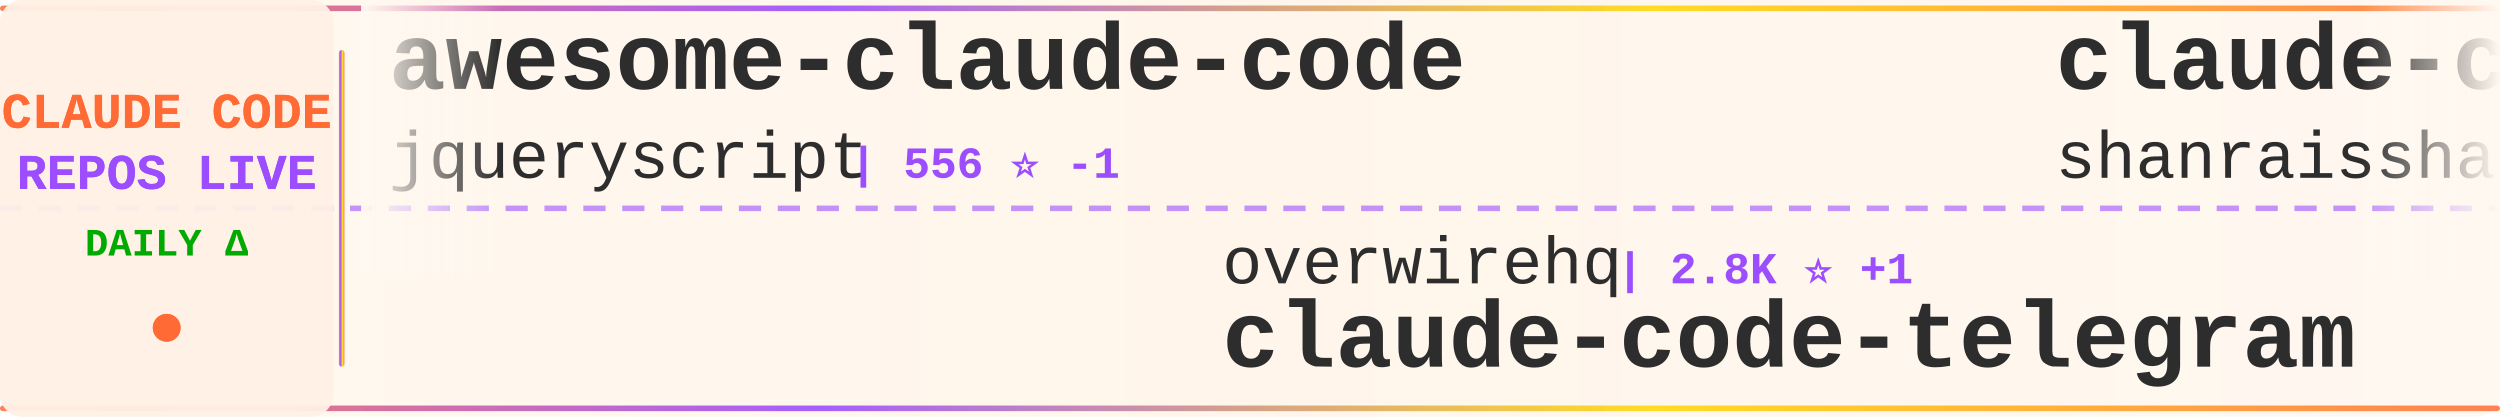
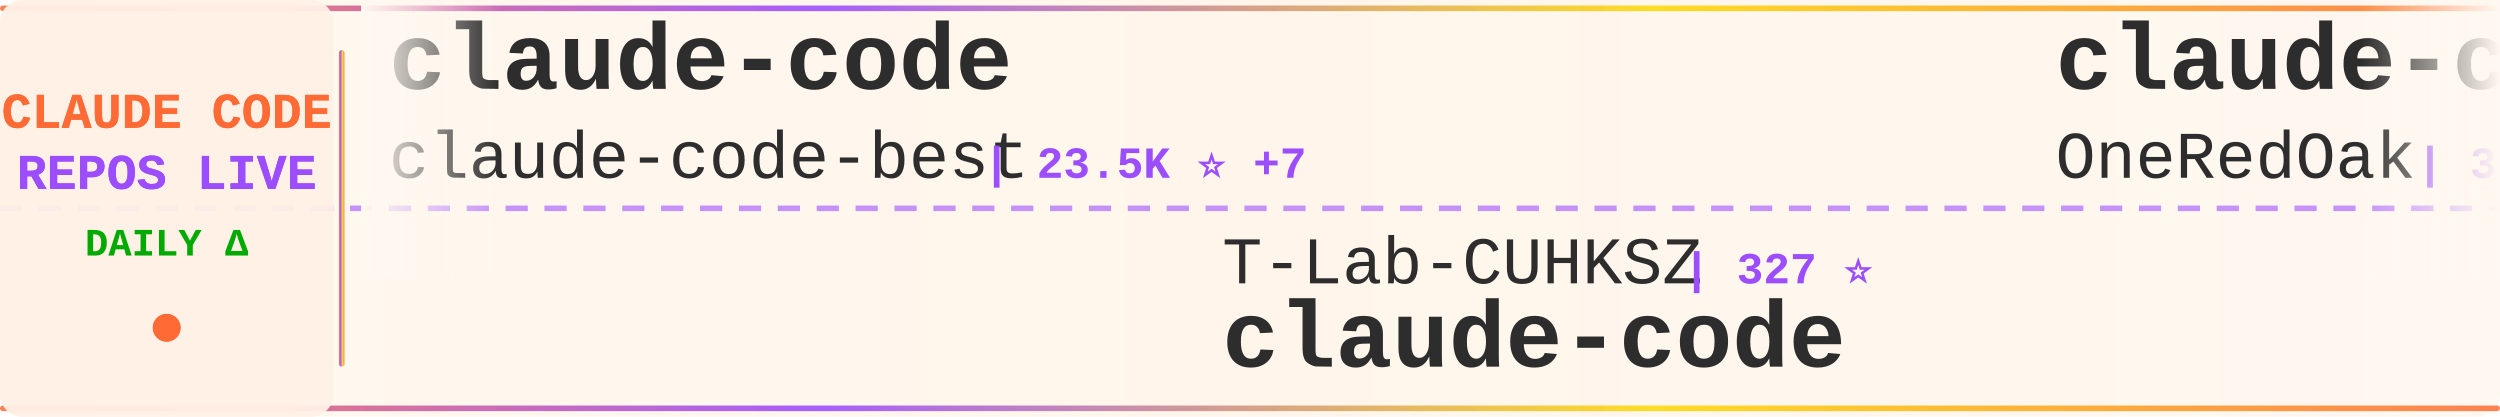
<svg xmlns="http://www.w3.org/2000/svg" width="900" height="150">
  <defs>
    <linearGradient id="tickerBg" x1="0%" y1="0%" x2="100%" y2="0%">
      <stop offset="0%" style="stop-color:#fff8f0;stop-opacity:0.98" />
      <stop offset="50%" style="stop-color:#fff5eb;stop-opacity:1" />
      <stop offset="100%" style="stop-color:#fff8f0;stop-opacity:0.98" />
    </linearGradient>
    <linearGradient id="borderGrad" x1="0%" y1="0%" x2="100%" y2="0%">
      <stop offset="0%" style="stop-color:#FF6B35;stop-opacity:0.85">
        <animate attributeName="stop-opacity" values="0.85;1;0.85" dur="2s" repeatCount="indefinite" />
      </stop>
      <stop offset="33%" style="stop-color:#9C4EFF;stop-opacity:0.9">
        <animate attributeName="stop-opacity" values="0.9;1;0.9" dur="2.2s" repeatCount="indefinite" />
      </stop>
      <stop offset="66%" style="stop-color:#FFD700;stop-opacity:0.85">
        <animate attributeName="stop-opacity" values="0.85;1;0.85" dur="1.8s" repeatCount="indefinite" />
      </stop>
      <stop offset="100%" style="stop-color:#FF6B35;stop-opacity:0.85">
        <animate attributeName="stop-opacity" values="0.85;1;0.85" dur="2s" repeatCount="indefinite" />
      </stop>
    </linearGradient>
    <filter id="textGlow">
      <feGaussianBlur stdDeviation="0.15" result="coloredBlur" />
      <feMerge>
        <feMergeNode in="coloredBlur" />
        <feMergeNode in="SourceGraphic" />
      </feMerge>
    </filter>
    <filter id="metricGlow">
      <feGaussianBlur stdDeviation="0.2" result="coloredBlur" />
      <feMerge>
        <feMergeNode in="coloredBlur" />
        <feMergeNode in="SourceGraphic" />
      </feMerge>
    </filter>
    <linearGradient id="leftFade" x1="0%" y1="0%" x2="100%" y2="0%">
      <stop offset="0%" style="stop-color:#fff8f0;stop-opacity:1" />
      <stop offset="100%" style="stop-color:#fff8f0;stop-opacity:0" />
    </linearGradient>
    <linearGradient id="rightFade" x1="0%" y1="0%" x2="100%" y2="0%">
      <stop offset="0%" style="stop-color:#fff8f0;stop-opacity:0" />
      <stop offset="100%" style="stop-color:#fff8f0;stop-opacity:1" />
    </linearGradient>
  </defs>
  <rect width="900" height="150" fill="url(#tickerBg)" rx="8" />
  <rect x="0" y="2" width="900" height="2" fill="url(#borderGrad)" rx="1" />
  <rect x="0" y="146" width="900" height="2" fill="url(#borderGrad)" rx="1" />
  <line x1="0" y1="75" x2="900" y2="75" stroke="#9C4EFF" stroke-width="2" stroke-dasharray="8 6" opacity="0.6" />
  <rect x="0" y="0" width="120" height="150" fill="#fff0e6" opacity="0.95" rx="8" />
  <text x="60" y="46" font-family="'Courier New', monospace" font-size="18" font-weight="bold" fill="#FF6B35" text-anchor="middle" filter="url(#textGlow)">
    CLAUDE CODE
  </text>
  <text x="60" y="68" font-family="'Courier New', monospace" font-size="18" font-weight="bold" fill="#9C4EFF" text-anchor="middle" filter="url(#textGlow)">
    REPOS LIVE
  </text>
  <text x="60" y="92" font-family="'Courier New', monospace" font-size="14" font-weight="bold" fill="#00aa00" text-anchor="middle">
    DAILY Δ
  </text>
  <circle cx="60" cy="118" r="5" fill="#FF6B35" filter="url(#metricGlow)">
    <animate attributeName="r" values="4;6;4" dur="1.5s" repeatCount="indefinite" />
    <animate attributeName="opacity" values="0.6;1;0.6" dur="1.5s" repeatCount="indefinite" />
  </circle>
  <rect x="122" y="18" width="2" height="114" fill="url(#borderGrad)" rx="1" />
  <clipPath id="tickerClip">
    <rect x="130" y="0" width="770" height="150" />
  </clipPath>
  <g clip-path="url(#tickerClip)">
    <g id="tickerItems">
      <animateTransform attributeName="transform" attributeType="XML" type="translate" from="0 0" to="-3000 0" dur="54s" repeatCount="indefinite" />
      <g transform="translate(0, 0)">
-         <text x="140" y="32" font-family="'Courier New', monospace" font-size="34" font-weight="bold" fill="#2d2d2d">awesome-claude-code</text>
-         <text x="140" y="64" font-family="'Courier New', monospace" font-size="24" font-weight="normal" fill="#2d2d2d" opacity="1.0">jqueryscript</text>
-         <text x="306" y="64" font-family="'Courier New', monospace" font-size="16" font-weight="bold" fill="#9C4EFF"> | 556 ⭐ -1</text>
+         <text x="140" y="32" font-family="'Courier New', monospace" font-size="34" font-weight="bold" fill="#2d2d2d">claude-code</text>
+         <text x="140" y="64" font-family="'Courier New', monospace" font-size="24" font-weight="normal" fill="#2d2d2d" opacity="1.0">claude-code-best</text>
+         <text x="354" y="64" font-family="'Courier New', monospace" font-size="16" font-weight="bold" fill="#9C4EFF"> | 23.5K ⭐ +7</text>
      </g>
      <g transform="translate(300, 0)">
-         <text x="140" y="102" font-family="'Courier New', monospace" font-size="24" font-weight="normal" fill="#2d2d2d" opacity="1.0">overwirehq</text>
-         <text x="282" y="102" font-family="'Courier New', monospace" font-size="16" font-weight="bold" fill="#9C4EFF"> | 2.8K ⭐ +1</text>
-         <text x="140" y="132" font-family="'Courier New', monospace" font-size="34" font-weight="bold" fill="#2d2d2d">claude-code-telegram</text>
+         <text x="140" y="102" font-family="'Courier New', monospace" font-size="24" font-weight="normal" fill="#2d2d2d" opacity="1.0">T-Lab-CUHKSZ</text>
+         <text x="306" y="102" font-family="'Courier New', monospace" font-size="16" font-weight="bold" fill="#9C4EFF"> | 327 ⭐</text>
+         <text x="140" y="132" font-family="'Courier New', monospace" font-size="34" font-weight="bold" fill="#2d2d2d">claude-code</text>
      </g>
      <g transform="translate(600, 0)">
-         <text x="140" y="32" font-family="'Courier New', monospace" font-size="34" font-weight="bold" fill="#2d2d2d">claude-code-best-practic...</text>
-         <text x="140" y="64" font-family="'Courier New', monospace" font-size="24" font-weight="normal" fill="#2d2d2d" opacity="1.0">shanraisshan</text>
-         <text x="306" y="64" font-family="'Courier New', monospace" font-size="16" font-weight="bold" fill="#9C4EFF"> | 69.4K ⭐ +12</text>
+         <text x="140" y="32" font-family="'Courier New', monospace" font-size="34" font-weight="bold" fill="#2d2d2d">claude-code-workflows</text>
+         <text x="140" y="64" font-family="'Courier New', monospace" font-size="24" font-weight="normal" fill="#2d2d2d" opacity="1.0">OneRedOak</text>
+         <text x="270" y="64" font-family="'Courier New', monospace" font-size="16" font-weight="bold" fill="#9C4EFF"> | 3.9K ⭐ -1</text>
      </g>
      <g transform="translate(900, 0)">
-         <text x="140" y="102" font-family="'Courier New', monospace" font-size="24" font-weight="normal" fill="#2d2d2d" opacity="1.0">guanshan</text>
-         <text x="258" y="102" font-family="'Courier New', monospace" font-size="16" font-weight="bold" fill="#9C4EFF"> | 61 ⭐</text>
-         <text x="140" y="132" font-family="'Courier New', monospace" font-size="34" font-weight="bold" fill="#2d2d2d">ClaudeCode</text>
+         <text x="140" y="102" font-family="'Courier New', monospace" font-size="24" font-weight="normal" fill="#2d2d2d" opacity="1.0">anthropics</text>
+         <text x="282" y="102" font-family="'Courier New', monospace" font-size="16" font-weight="bold" fill="#9C4EFF"> | 10.1K ⭐ +8</text>
+         <text x="140" y="132" font-family="'Courier New', monospace" font-size="34" font-weight="bold" fill="#2d2d2d">claude-code-action</text>
      </g>
      <g transform="translate(1200, 0)">
-         <text x="140" y="32" font-family="'Courier New', monospace" font-size="34" font-weight="bold" fill="#2d2d2d">claude-code-tips</text>
-         <text x="140" y="64" font-family="'Courier New', monospace" font-size="24" font-weight="normal" fill="#2d2d2d" opacity="1.0">ykdojo</text>
-         <text x="234" y="64" font-family="'Courier New', monospace" font-size="16" font-weight="bold" fill="#9C4EFF"> | 10.4K ⭐ +6</text>
+         <text x="140" y="32" font-family="'Courier New', monospace" font-size="34" font-weight="bold" fill="#2d2d2d">claude-code-proxy</text>
+         <text x="140" y="64" font-family="'Courier New', monospace" font-size="24" font-weight="normal" fill="#2d2d2d" opacity="1.0">fuergaosi233</text>
+         <text x="306" y="64" font-family="'Courier New', monospace" font-size="16" font-weight="bold" fill="#9C4EFF"> | 2.8K ⭐</text>
      </g>
      <g transform="translate(1500, 0)">
        <text x="140" y="102" font-family="'Courier New', monospace" font-size="24" font-weight="normal" fill="#2d2d2d" opacity="1.0">1rgs</text>
        <text x="210" y="102" font-family="'Courier New', monospace" font-size="16" font-weight="bold" fill="#9C4EFF"> | 3.8K ⭐</text>
        <text x="140" y="132" font-family="'Courier New', monospace" font-size="34" font-weight="bold" fill="#2d2d2d">claude-code-proxy</text>
      </g>
      <g transform="translate(1800, 0)">
-         <text x="140" y="32" font-family="'Courier New', monospace" font-size="34" font-weight="bold" fill="#2d2d2d">claude-code-ultimate-gui...</text>
-         <text x="140" y="64" font-family="'Courier New', monospace" font-size="24" font-weight="normal" fill="#2d2d2d" opacity="1.0">FlorianBruniaux</text>
-         <text x="342" y="64" font-family="'Courier New', monospace" font-size="16" font-weight="bold" fill="#9C4EFF"> | 7.4K ⭐ +13</text>
+         <text x="140" y="32" font-family="'Courier New', monospace" font-size="34" font-weight="bold" fill="#2d2d2d">ClaudeCodeAgents</text>
+         <text x="140" y="64" font-family="'Courier New', monospace" font-size="24" font-weight="normal" fill="#2d2d2d" opacity="1.0">darcyegb</text>
+         <text x="258" y="64" font-family="'Courier New', monospace" font-size="16" font-weight="bold" fill="#9C4EFF"> | 780 ⭐</text>
      </g>
      <g transform="translate(2100, 0)">
-         <text x="140" y="102" font-family="'Courier New', monospace" font-size="24" font-weight="normal" fill="#2d2d2d" opacity="1.0">huangserva</text>
-         <text x="282" y="102" font-family="'Courier New', monospace" font-size="16" font-weight="bold" fill="#9C4EFF"> | 633 ⭐</text>
-         <text x="140" y="132" font-family="'Courier New', monospace" font-size="34" font-weight="bold" fill="#2d2d2d">claude-code-cli</text>
+         <text x="140" y="102" font-family="'Courier New', monospace" font-size="24" font-weight="normal" fill="#2d2d2d" opacity="1.0">777genius</text>
+         <text x="270" y="102" font-family="'Courier New', monospace" font-size="16" font-weight="bold" fill="#9C4EFF"> | 941 ⭐</text>
+         <text x="140" y="132" font-family="'Courier New', monospace" font-size="34" font-weight="bold" fill="#2d2d2d">claude-code-source-code</text>
      </g>
      <g transform="translate(2400, 0)">
-         <text x="140" y="32" font-family="'Courier New', monospace" font-size="34" font-weight="bold" fill="#2d2d2d">claude-code-analysis</text>
-         <text x="140" y="64" font-family="'Courier New', monospace" font-size="24" font-weight="normal" fill="#2d2d2d" opacity="1.0">liuup</text>
-         <text x="222" y="64" font-family="'Courier New', monospace" font-size="16" font-weight="bold" fill="#9C4EFF"> | 4.1K ⭐ -1</text>
+         <text x="140" y="32" font-family="'Courier New', monospace" font-size="34" font-weight="bold" fill="#2d2d2d">claude-code-source</text>
+         <text x="140" y="64" font-family="'Courier New', monospace" font-size="24" font-weight="normal" fill="#2d2d2d" opacity="1.0">AprilNEA</text>
+         <text x="258" y="64" font-family="'Courier New', monospace" font-size="16" font-weight="bold" fill="#9C4EFF"> | 393 ⭐</text>
      </g>
      <g transform="translate(2700, 0)">
-         <text x="140" y="102" font-family="'Courier New', monospace" font-size="24" font-weight="normal" fill="#2d2d2d" opacity="1.0">nicedreamzapp</text>
-         <text x="318" y="102" font-family="'Courier New', monospace" font-size="16" font-weight="bold" fill="#9C4EFF"> | 3.5K ⭐</text>
-         <text x="140" y="132" font-family="'Courier New', monospace" font-size="34" font-weight="bold" fill="#2d2d2d">claude-code-local</text>
+         <text x="140" y="102" font-family="'Courier New', monospace" font-size="24" font-weight="normal" fill="#2d2d2d" opacity="1.0">edmund-io</text>
+         <text x="270" y="102" font-family="'Courier New', monospace" font-size="16" font-weight="bold" fill="#9C4EFF"> | 1.5K ⭐</text>
+         <text x="140" y="132" font-family="'Courier New', monospace" font-size="34" font-weight="bold" fill="#2d2d2d">edmunds-claude-code</text>
      </g>
      <g transform="translate(3000, 0)">
-         <text x="140" y="32" font-family="'Courier New', monospace" font-size="34" font-weight="bold" fill="#2d2d2d">awesome-claude-code</text>
-         <text x="140" y="64" font-family="'Courier New', monospace" font-size="24" font-weight="normal" fill="#2d2d2d" opacity="1.0">jqueryscript</text>
-         <text x="306" y="64" font-family="'Courier New', monospace" font-size="16" font-weight="bold" fill="#9C4EFF"> | 556 ⭐ -1</text>
+         <text x="140" y="32" font-family="'Courier New', monospace" font-size="34" font-weight="bold" fill="#2d2d2d">claude-code</text>
+         <text x="140" y="64" font-family="'Courier New', monospace" font-size="24" font-weight="normal" fill="#2d2d2d" opacity="1.0">claude-code-best</text>
+         <text x="354" y="64" font-family="'Courier New', monospace" font-size="16" font-weight="bold" fill="#9C4EFF"> | 23.5K ⭐ +7</text>
      </g>
      <g transform="translate(3300, 0)">
-         <text x="140" y="102" font-family="'Courier New', monospace" font-size="24" font-weight="normal" fill="#2d2d2d" opacity="1.0">overwirehq</text>
-         <text x="282" y="102" font-family="'Courier New', monospace" font-size="16" font-weight="bold" fill="#9C4EFF"> | 2.8K ⭐ +1</text>
-         <text x="140" y="132" font-family="'Courier New', monospace" font-size="34" font-weight="bold" fill="#2d2d2d">claude-code-telegram</text>
+         <text x="140" y="102" font-family="'Courier New', monospace" font-size="24" font-weight="normal" fill="#2d2d2d" opacity="1.0">T-Lab-CUHKSZ</text>
+         <text x="306" y="102" font-family="'Courier New', monospace" font-size="16" font-weight="bold" fill="#9C4EFF"> | 327 ⭐</text>
+         <text x="140" y="132" font-family="'Courier New', monospace" font-size="34" font-weight="bold" fill="#2d2d2d">claude-code</text>
      </g>
      <g transform="translate(3600, 0)">
-         <text x="140" y="32" font-family="'Courier New', monospace" font-size="34" font-weight="bold" fill="#2d2d2d">claude-code-best-practic...</text>
-         <text x="140" y="64" font-family="'Courier New', monospace" font-size="24" font-weight="normal" fill="#2d2d2d" opacity="1.0">shanraisshan</text>
-         <text x="306" y="64" font-family="'Courier New', monospace" font-size="16" font-weight="bold" fill="#9C4EFF"> | 69.4K ⭐ +12</text>
+         <text x="140" y="32" font-family="'Courier New', monospace" font-size="34" font-weight="bold" fill="#2d2d2d">claude-code-workflows</text>
+         <text x="140" y="64" font-family="'Courier New', monospace" font-size="24" font-weight="normal" fill="#2d2d2d" opacity="1.0">OneRedOak</text>
+         <text x="270" y="64" font-family="'Courier New', monospace" font-size="16" font-weight="bold" fill="#9C4EFF"> | 3.9K ⭐ -1</text>
      </g>
      <g transform="translate(3900, 0)">
-         <text x="140" y="102" font-family="'Courier New', monospace" font-size="24" font-weight="normal" fill="#2d2d2d" opacity="1.0">guanshan</text>
-         <text x="258" y="102" font-family="'Courier New', monospace" font-size="16" font-weight="bold" fill="#9C4EFF"> | 61 ⭐</text>
-         <text x="140" y="132" font-family="'Courier New', monospace" font-size="34" font-weight="bold" fill="#2d2d2d">ClaudeCode</text>
+         <text x="140" y="102" font-family="'Courier New', monospace" font-size="24" font-weight="normal" fill="#2d2d2d" opacity="1.0">anthropics</text>
+         <text x="282" y="102" font-family="'Courier New', monospace" font-size="16" font-weight="bold" fill="#9C4EFF"> | 10.1K ⭐ +8</text>
+         <text x="140" y="132" font-family="'Courier New', monospace" font-size="34" font-weight="bold" fill="#2d2d2d">claude-code-action</text>
      </g>
    </g>
  </g>
  <rect x="130" y="0" width="50" height="100" fill="url(#leftFade)" />
  <rect x="850" y="0" width="50" height="100" fill="url(#rightFade)" />
</svg>
